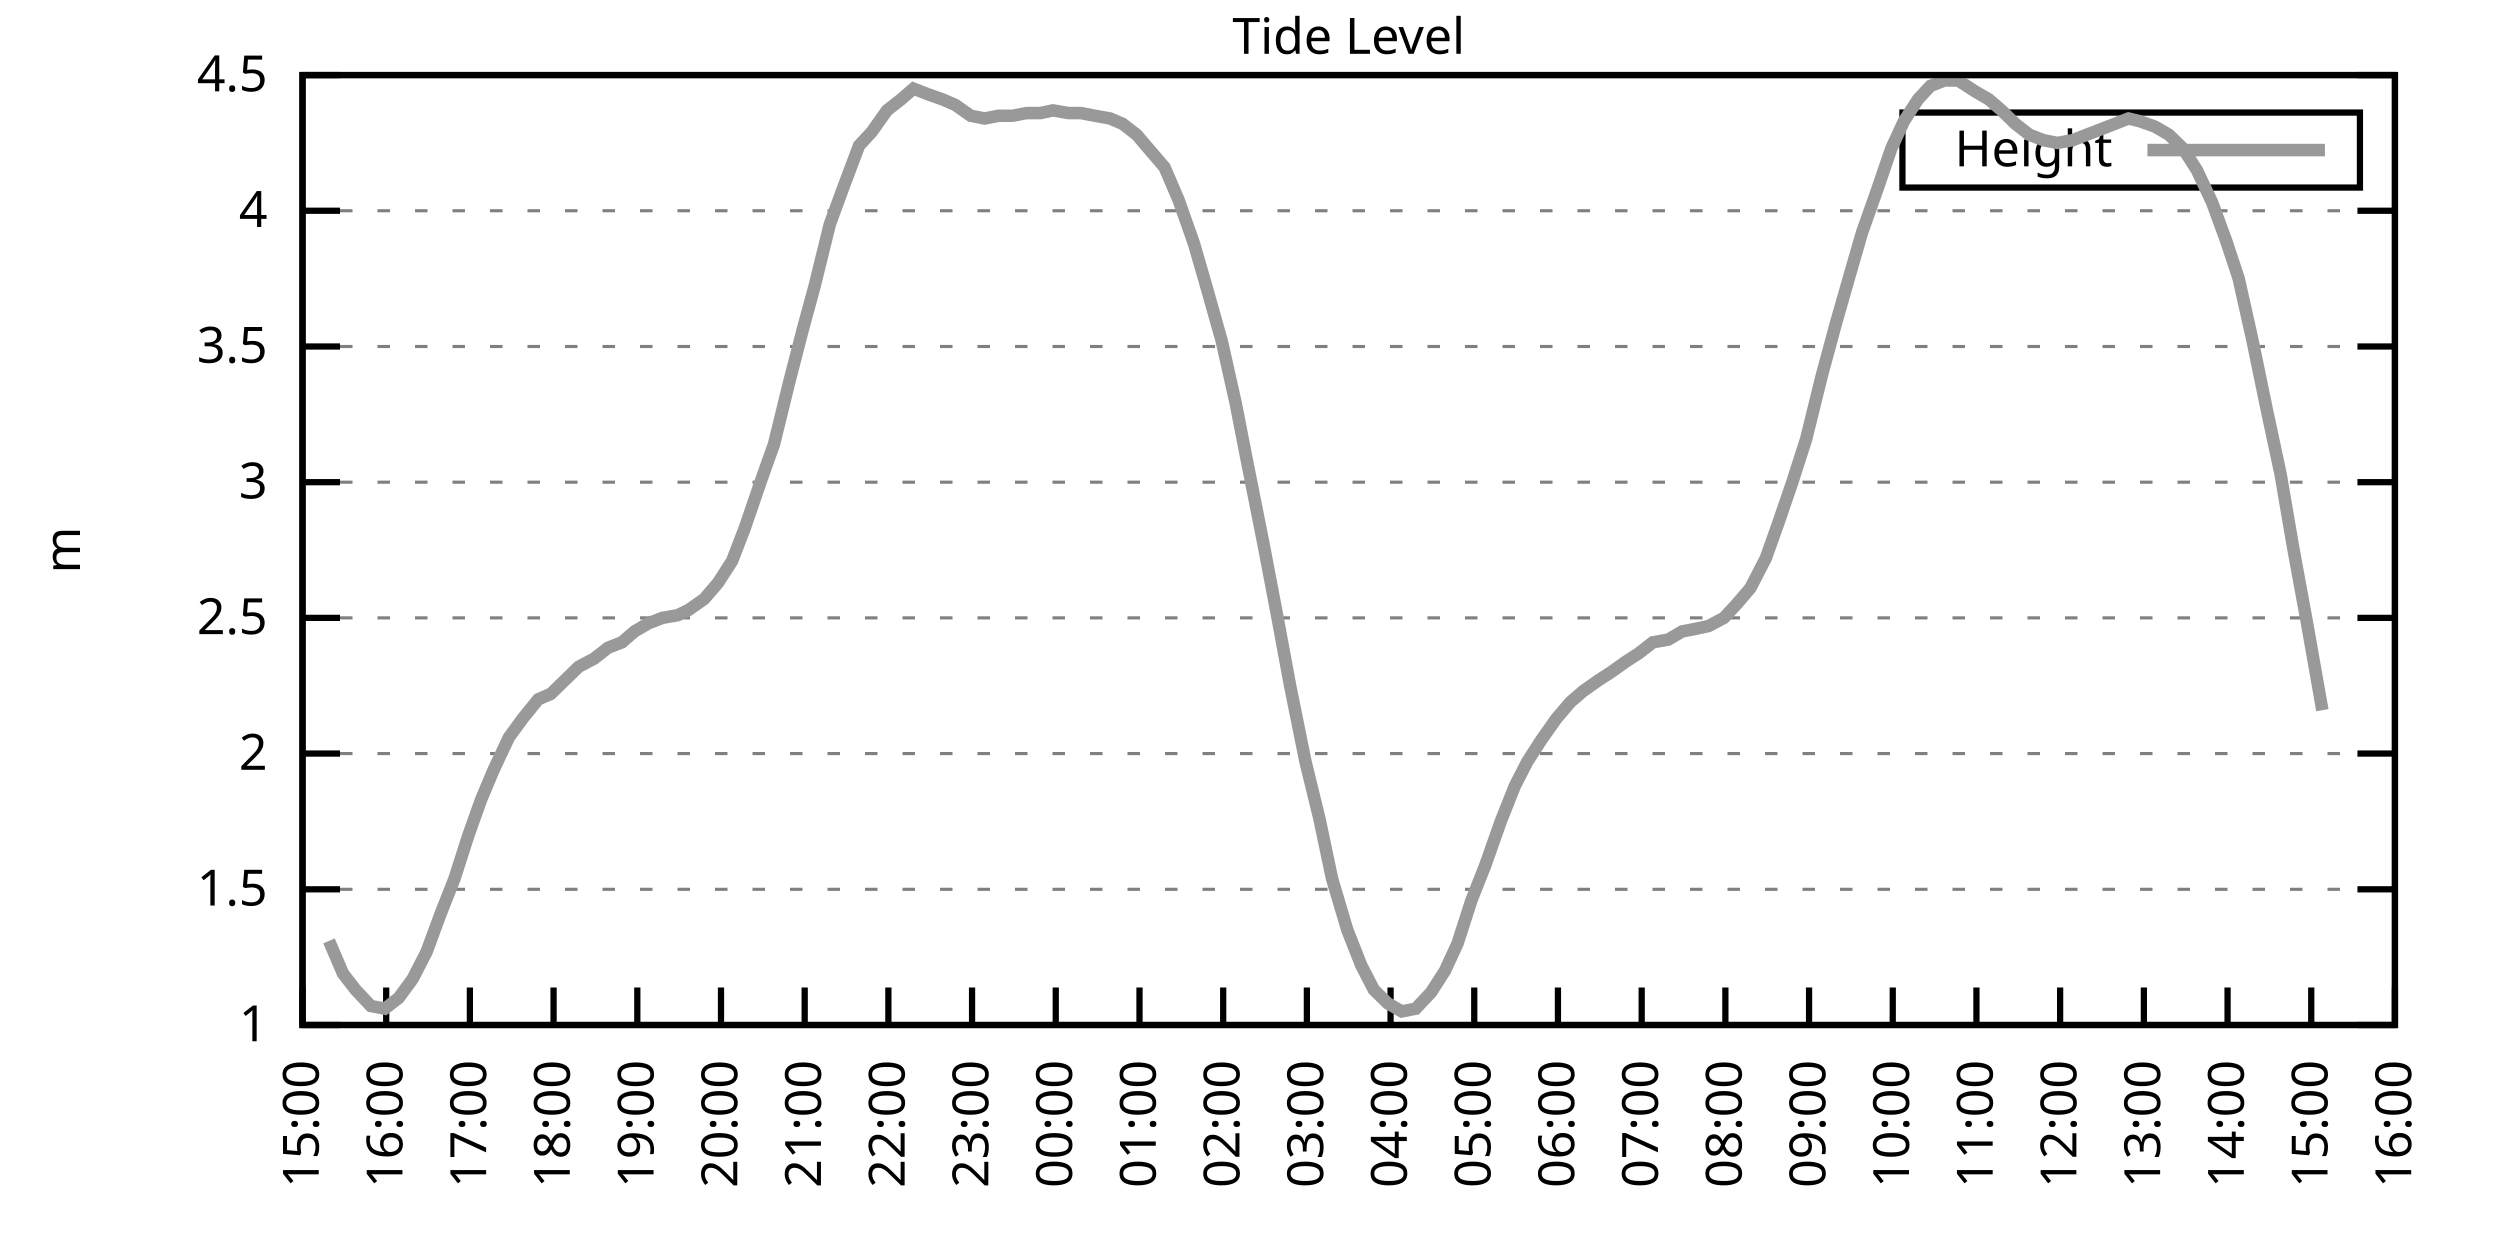
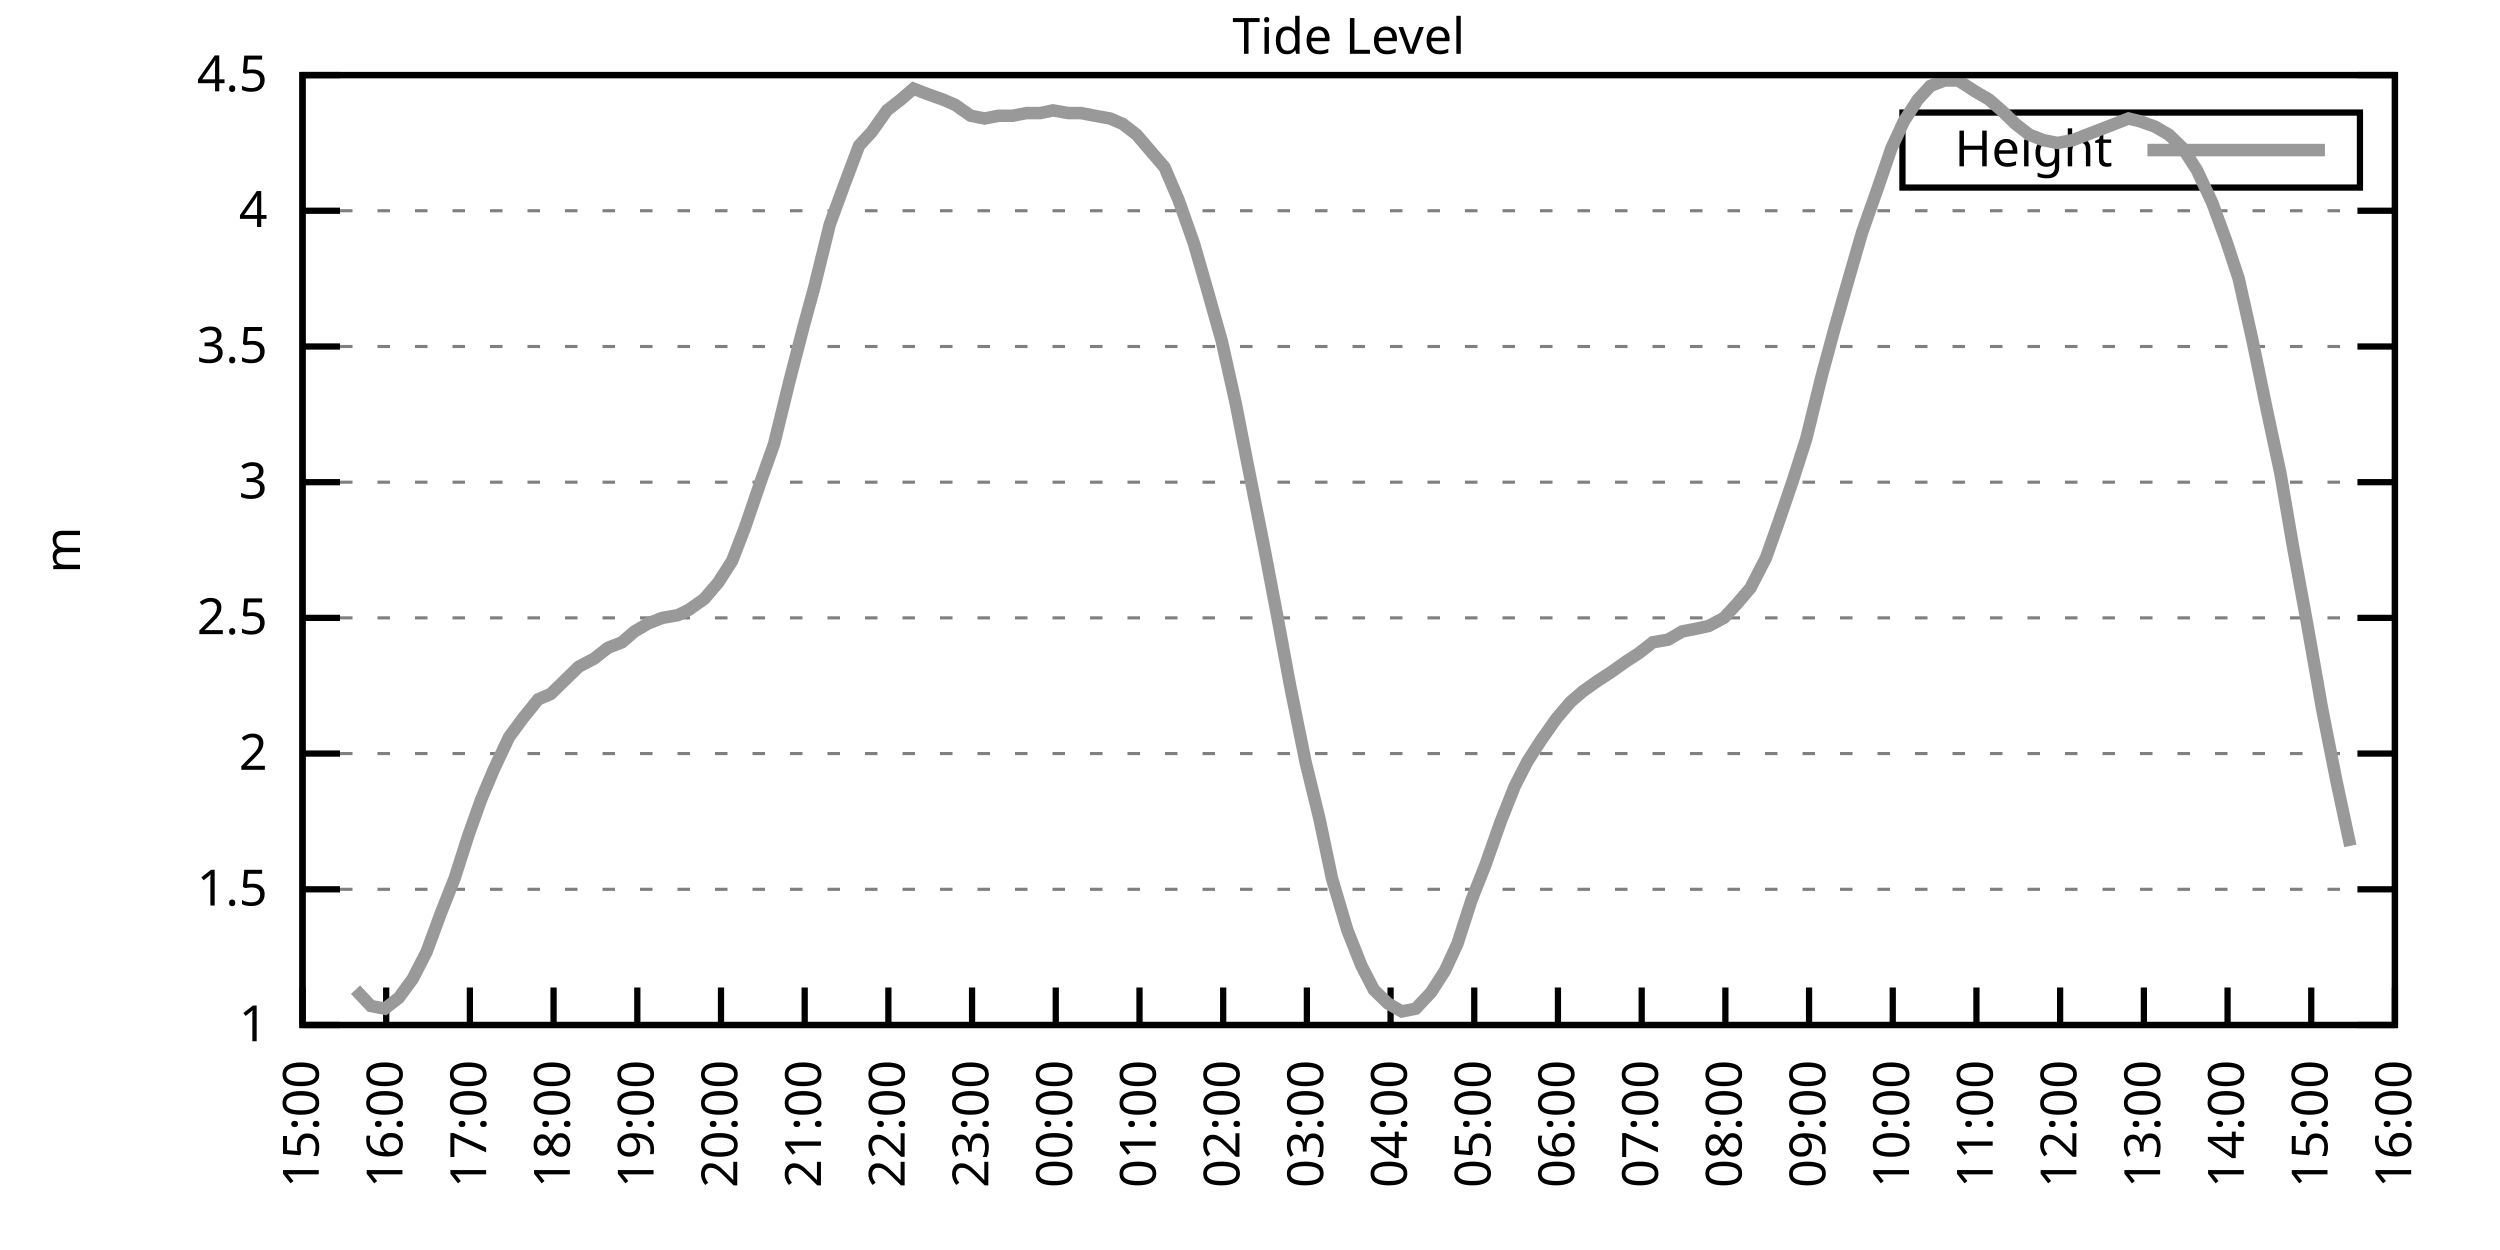
<svg xmlns="http://www.w3.org/2000/svg" xmlns:xlink="http://www.w3.org/1999/xlink" width="400" height="200" viewBox="0 0 400 200">
  <g id="gnuplot_canvas">
    <rect x="0" y="0" width="400" height="200" fill="none" />
    <defs>
      <circle id="gpDot" r="0.5" stroke-width="0.5" stroke="currentColor" />
      <path id="gpPt0" stroke-width="0.333" stroke="currentColor" d="M-1,0 h2 M0,-1 v2" />
      <path id="gpPt1" stroke-width="0.333" stroke="currentColor" d="M-1,-1 L1,1 M1,-1 L-1,1" />
      <path id="gpPt2" stroke-width="0.333" stroke="currentColor" d="M-1,0 L1,0 M0,-1 L0,1 M-1,-1 L1,1 M-1,1 L1,-1" />
      <rect id="gpPt3" stroke-width="0.333" stroke="currentColor" x="-1" y="-1" width="2" height="2" />
      <rect id="gpPt4" stroke-width="0.333" stroke="currentColor" fill="currentColor" x="-1" y="-1" width="2" height="2" />
      <circle id="gpPt5" stroke-width="0.333" stroke="currentColor" cx="0" cy="0" r="1" />
      <use xlink:href="#gpPt5" id="gpPt6" fill="currentColor" stroke="none" />
      <path id="gpPt7" stroke-width="0.333" stroke="currentColor" d="M0,-1.33 L-1.33,0.67 L1.33,0.67 z" />
      <use xlink:href="#gpPt7" id="gpPt8" fill="currentColor" stroke="none" />
      <use xlink:href="#gpPt7" id="gpPt9" stroke="currentColor" transform="rotate(180)" />
      <use xlink:href="#gpPt9" id="gpPt10" fill="currentColor" stroke="none" />
      <use xlink:href="#gpPt3" id="gpPt11" stroke="currentColor" transform="rotate(45)" />
      <use xlink:href="#gpPt11" id="gpPt12" fill="currentColor" stroke="none" />
      <path id="gpPt13" stroke-width="0.333" stroke="currentColor" d="M0,1.330 L1.265,0.411 L0.782,-1.067 L-0.782,-1.076 L-1.265,0.411 z" />
      <use xlink:href="#gpPt13" id="gpPt14" fill="currentColor" stroke="none" />
      <filter id="textbox" filterUnits="objectBoundingBox" x="0" y="0" height="1" width="1">
        <feFlood flood-color="white" flood-opacity="1" result="bgnd" />
        <feComposite in="SourceGraphic" in2="bgnd" operator="atop" />
      </filter>
      <filter id="greybox" filterUnits="objectBoundingBox" x="0" y="0" height="1" width="1">
        <feFlood flood-color="lightgrey" flood-opacity="1" result="grey" />
        <feComposite in="SourceGraphic" in2="grey" operator="atop" />
      </filter>
    </defs>
    <g fill="none" color="white" stroke="currentColor" stroke-width="1.00" stroke-linecap="butt" stroke-linejoin="miter">
</g>
    <g fill="none" color="black" stroke="currentColor" stroke-width="1.00" stroke-linecap="butt" stroke-linejoin="miter">
      <g stroke="none" shape-rendering="crispEdges">
        <polygon fill="rgb(255, 255, 255)" points="48.40,164.00 383.18,164.00 383.18,12.02 48.40,12.02 " />
      </g>
    </g>
    <g fill="none" color="black" stroke="currentColor" stroke-width="1.00" stroke-linecap="butt" stroke-linejoin="miter">
</g>
    <g fill="none" color="black" stroke="black" stroke-width="0.50" stroke-linecap="butt" stroke-linejoin="miter">
</g>
    <g fill="none" color="gray" stroke="currentColor" stroke-width="0.50" stroke-linecap="butt" stroke-linejoin="miter">
      <path stroke="gray" stroke-dasharray="2,4" class="gridline" d="M48.40,164.00 L383.19,164.00  " />
    </g>
    <g fill="none" color="gray" stroke="gray" stroke-width="1.00" stroke-linecap="butt" stroke-linejoin="miter">
</g>
    <g fill="none" color="black" stroke="currentColor" stroke-width="1.00" stroke-linecap="butt" stroke-linejoin="miter">
      <path stroke="black" d="M48.40,164.00 L54.40,164.00 M383.19,164.00 L377.19,164.00  " />
      <g transform="translate(42.80,166.60)" stroke="none" fill="black" font-family="Sans" font-size="8.00" text-anchor="end">
        <text>
          <tspan font-family="Sans"> 1</tspan>
        </text>
      </g>
    </g>
    <g fill="none" color="black" stroke="currentColor" stroke-width="1.00" stroke-linecap="butt" stroke-linejoin="miter">
</g>
    <g fill="none" color="black" stroke="black" stroke-width="0.50" stroke-linecap="butt" stroke-linejoin="miter">
</g>
    <g fill="none" color="gray" stroke="currentColor" stroke-width="0.50" stroke-linecap="butt" stroke-linejoin="miter">
      <path stroke="gray" stroke-dasharray="2,4" class="gridline" d="M48.40,142.29 L383.19,142.29  " />
    </g>
    <g fill="none" color="gray" stroke="gray" stroke-width="1.00" stroke-linecap="butt" stroke-linejoin="miter">
</g>
    <g fill="none" color="black" stroke="currentColor" stroke-width="1.00" stroke-linecap="butt" stroke-linejoin="miter">
      <path stroke="black" d="M48.40,142.29 L54.40,142.29 M383.19,142.29 L377.19,142.29  " />
      <g transform="translate(42.80,144.89)" stroke="none" fill="black" font-family="Sans" font-size="8.00" text-anchor="end">
        <text>
          <tspan font-family="Sans"> 1.5</tspan>
        </text>
      </g>
    </g>
    <g fill="none" color="black" stroke="currentColor" stroke-width="1.00" stroke-linecap="butt" stroke-linejoin="miter">
</g>
    <g fill="none" color="black" stroke="black" stroke-width="0.50" stroke-linecap="butt" stroke-linejoin="miter">
</g>
    <g fill="none" color="gray" stroke="currentColor" stroke-width="0.50" stroke-linecap="butt" stroke-linejoin="miter">
      <path stroke="gray" stroke-dasharray="2,4" class="gridline" d="M48.40,120.57 L383.19,120.57  " />
    </g>
    <g fill="none" color="gray" stroke="gray" stroke-width="1.00" stroke-linecap="butt" stroke-linejoin="miter">
</g>
    <g fill="none" color="black" stroke="currentColor" stroke-width="1.00" stroke-linecap="butt" stroke-linejoin="miter">
      <path stroke="black" d="M48.40,120.57 L54.40,120.57 M383.19,120.57 L377.19,120.57  " />
      <g transform="translate(42.80,123.17)" stroke="none" fill="black" font-family="Sans" font-size="8.00" text-anchor="end">
        <text>
          <tspan font-family="Sans"> 2</tspan>
        </text>
      </g>
    </g>
    <g fill="none" color="black" stroke="currentColor" stroke-width="1.00" stroke-linecap="butt" stroke-linejoin="miter">
</g>
    <g fill="none" color="black" stroke="black" stroke-width="0.50" stroke-linecap="butt" stroke-linejoin="miter">
</g>
    <g fill="none" color="gray" stroke="currentColor" stroke-width="0.50" stroke-linecap="butt" stroke-linejoin="miter">
      <path stroke="gray" stroke-dasharray="2,4" class="gridline" d="M48.40,98.86 L383.19,98.86  " />
    </g>
    <g fill="none" color="gray" stroke="gray" stroke-width="1.00" stroke-linecap="butt" stroke-linejoin="miter">
</g>
    <g fill="none" color="black" stroke="currentColor" stroke-width="1.00" stroke-linecap="butt" stroke-linejoin="miter">
      <path stroke="black" d="M48.40,98.86 L54.40,98.86 M383.19,98.86 L377.19,98.86  " />
      <g transform="translate(42.80,101.46)" stroke="none" fill="black" font-family="Sans" font-size="8.00" text-anchor="end">
        <text>
          <tspan font-family="Sans"> 2.5</tspan>
        </text>
      </g>
    </g>
    <g fill="none" color="black" stroke="currentColor" stroke-width="1.00" stroke-linecap="butt" stroke-linejoin="miter">
</g>
    <g fill="none" color="black" stroke="black" stroke-width="0.50" stroke-linecap="butt" stroke-linejoin="miter">
</g>
    <g fill="none" color="gray" stroke="currentColor" stroke-width="0.50" stroke-linecap="butt" stroke-linejoin="miter">
      <path stroke="gray" stroke-dasharray="2,4" class="gridline" d="M48.40,77.15 L383.19,77.15  " />
    </g>
    <g fill="none" color="gray" stroke="gray" stroke-width="1.00" stroke-linecap="butt" stroke-linejoin="miter">
</g>
    <g fill="none" color="black" stroke="currentColor" stroke-width="1.00" stroke-linecap="butt" stroke-linejoin="miter">
      <path stroke="black" d="M48.40,77.15 L54.40,77.15 M383.19,77.15 L377.19,77.15  " />
      <g transform="translate(42.80,79.75)" stroke="none" fill="black" font-family="Sans" font-size="8.00" text-anchor="end">
        <text>
          <tspan font-family="Sans"> 3</tspan>
        </text>
      </g>
    </g>
    <g fill="none" color="black" stroke="currentColor" stroke-width="1.00" stroke-linecap="butt" stroke-linejoin="miter">
</g>
    <g fill="none" color="black" stroke="black" stroke-width="0.50" stroke-linecap="butt" stroke-linejoin="miter">
</g>
    <g fill="none" color="gray" stroke="currentColor" stroke-width="0.50" stroke-linecap="butt" stroke-linejoin="miter">
      <path stroke="gray" stroke-dasharray="2,4" class="gridline" d="M48.40,55.44 L383.19,55.44  " />
    </g>
    <g fill="none" color="gray" stroke="gray" stroke-width="1.00" stroke-linecap="butt" stroke-linejoin="miter">
</g>
    <g fill="none" color="black" stroke="currentColor" stroke-width="1.00" stroke-linecap="butt" stroke-linejoin="miter">
      <path stroke="black" d="M48.40,55.44 L54.40,55.44 M383.19,55.44 L377.19,55.44  " />
      <g transform="translate(42.80,58.04)" stroke="none" fill="black" font-family="Sans" font-size="8.00" text-anchor="end">
        <text>
          <tspan font-family="Sans"> 3.5</tspan>
        </text>
      </g>
    </g>
    <g fill="none" color="black" stroke="currentColor" stroke-width="1.00" stroke-linecap="butt" stroke-linejoin="miter">
</g>
    <g fill="none" color="black" stroke="black" stroke-width="0.50" stroke-linecap="butt" stroke-linejoin="miter">
</g>
    <g fill="none" color="gray" stroke="currentColor" stroke-width="0.50" stroke-linecap="butt" stroke-linejoin="miter">
      <path stroke="gray" stroke-dasharray="2,4" class="gridline" d="M48.40,33.72 L383.19,33.72  " />
    </g>
    <g fill="none" color="gray" stroke="gray" stroke-width="1.00" stroke-linecap="butt" stroke-linejoin="miter">
</g>
    <g fill="none" color="black" stroke="currentColor" stroke-width="1.00" stroke-linecap="butt" stroke-linejoin="miter">
      <path stroke="black" d="M48.40,33.72 L54.40,33.72 M383.19,33.72 L377.19,33.72  " />
      <g transform="translate(42.80,36.32)" stroke="none" fill="black" font-family="Sans" font-size="8.00" text-anchor="end">
        <text>
          <tspan font-family="Sans"> 4</tspan>
        </text>
      </g>
    </g>
    <g fill="none" color="black" stroke="currentColor" stroke-width="1.00" stroke-linecap="butt" stroke-linejoin="miter">
</g>
    <g fill="none" color="black" stroke="black" stroke-width="0.50" stroke-linecap="butt" stroke-linejoin="miter">
</g>
    <g fill="none" color="gray" stroke="currentColor" stroke-width="0.50" stroke-linecap="butt" stroke-linejoin="miter">
      <path stroke="gray" stroke-dasharray="2,4" class="gridline" d="M48.40,12.01 L383.19,12.01  " />
    </g>
    <g fill="none" color="gray" stroke="gray" stroke-width="1.00" stroke-linecap="butt" stroke-linejoin="miter">
</g>
    <g fill="none" color="black" stroke="currentColor" stroke-width="1.00" stroke-linecap="butt" stroke-linejoin="miter">
      <path stroke="black" d="M48.40,12.01 L54.40,12.01 M383.19,12.01 L377.19,12.01  " />
      <g transform="translate(42.80,14.61)" stroke="none" fill="black" font-family="Sans" font-size="8.00" text-anchor="end">
        <text>
          <tspan font-family="Sans"> 4.5</tspan>
        </text>
      </g>
    </g>
    <g fill="none" color="black" stroke="currentColor" stroke-width="1.00" stroke-linecap="butt" stroke-linejoin="miter">
      <path stroke="black" d="M48.40,164.00 L48.40,158.00  " />
      <g transform="translate(51.00,169.60) rotate(270.00)" stroke="none" fill="black" font-family="Sans" font-size="8.00" text-anchor="end">
        <text>
          <tspan font-family="Sans">15:00</tspan>
        </text>
      </g>
    </g>
    <g fill="none" color="black" stroke="currentColor" stroke-width="1.00" stroke-linecap="butt" stroke-linejoin="miter">
      <path stroke="black" d="M61.79,164.00 L61.79,158.00  " />
      <g transform="translate(64.39,169.60) rotate(270.00)" stroke="none" fill="black" font-family="Sans" font-size="8.00" text-anchor="end">
        <text>
          <tspan font-family="Sans">16:00</tspan>
        </text>
      </g>
    </g>
    <g fill="none" color="black" stroke="currentColor" stroke-width="1.00" stroke-linecap="butt" stroke-linejoin="miter">
      <path stroke="black" d="M75.18,164.00 L75.18,158.00  " />
      <g transform="translate(77.78,169.60) rotate(270.00)" stroke="none" fill="black" font-family="Sans" font-size="8.00" text-anchor="end">
        <text>
          <tspan font-family="Sans">17:00</tspan>
        </text>
      </g>
    </g>
    <g fill="none" color="black" stroke="currentColor" stroke-width="1.00" stroke-linecap="butt" stroke-linejoin="miter">
      <path stroke="black" d="M88.57,164.00 L88.57,158.00  " />
      <g transform="translate(91.17,169.60) rotate(270.00)" stroke="none" fill="black" font-family="Sans" font-size="8.00" text-anchor="end">
        <text>
          <tspan font-family="Sans">18:00</tspan>
        </text>
      </g>
    </g>
    <g fill="none" color="black" stroke="currentColor" stroke-width="1.00" stroke-linecap="butt" stroke-linejoin="miter">
      <path stroke="black" d="M101.97,164.00 L101.97,158.00  " />
      <g transform="translate(104.57,169.60) rotate(270.00)" stroke="none" fill="black" font-family="Sans" font-size="8.00" text-anchor="end">
        <text>
          <tspan font-family="Sans">19:00</tspan>
        </text>
      </g>
    </g>
    <g fill="none" color="black" stroke="currentColor" stroke-width="1.00" stroke-linecap="butt" stroke-linejoin="miter">
      <path stroke="black" d="M115.36,164.00 L115.36,158.00  " />
      <g transform="translate(117.96,169.60) rotate(270.00)" stroke="none" fill="black" font-family="Sans" font-size="8.00" text-anchor="end">
        <text>
          <tspan font-family="Sans">20:00</tspan>
        </text>
      </g>
    </g>
    <g fill="none" color="black" stroke="currentColor" stroke-width="1.00" stroke-linecap="butt" stroke-linejoin="miter">
      <path stroke="black" d="M128.75,164.00 L128.75,158.00  " />
      <g transform="translate(131.35,169.60) rotate(270.00)" stroke="none" fill="black" font-family="Sans" font-size="8.00" text-anchor="end">
        <text>
          <tspan font-family="Sans">21:00</tspan>
        </text>
      </g>
    </g>
    <g fill="none" color="black" stroke="currentColor" stroke-width="1.00" stroke-linecap="butt" stroke-linejoin="miter">
      <path stroke="black" d="M142.14,164.00 L142.14,158.00  " />
      <g transform="translate(144.74,169.60) rotate(270.00)" stroke="none" fill="black" font-family="Sans" font-size="8.00" text-anchor="end">
        <text>
          <tspan font-family="Sans">22:00</tspan>
        </text>
      </g>
    </g>
    <g fill="none" color="black" stroke="currentColor" stroke-width="1.00" stroke-linecap="butt" stroke-linejoin="miter">
      <path stroke="black" d="M155.53,164.00 L155.53,158.00  " />
      <g transform="translate(158.13,169.60) rotate(270.00)" stroke="none" fill="black" font-family="Sans" font-size="8.00" text-anchor="end">
        <text>
          <tspan font-family="Sans">23:00</tspan>
        </text>
      </g>
    </g>
    <g fill="none" color="black" stroke="currentColor" stroke-width="1.00" stroke-linecap="butt" stroke-linejoin="miter">
      <path stroke="black" d="M168.92,164.00 L168.92,158.00  " />
      <g transform="translate(171.52,169.60) rotate(270.00)" stroke="none" fill="black" font-family="Sans" font-size="8.00" text-anchor="end">
        <text>
          <tspan font-family="Sans">00:00</tspan>
        </text>
      </g>
    </g>
    <g fill="none" color="black" stroke="currentColor" stroke-width="1.00" stroke-linecap="butt" stroke-linejoin="miter">
      <path stroke="black" d="M182.32,164.00 L182.32,158.00  " />
      <g transform="translate(184.92,169.60) rotate(270.00)" stroke="none" fill="black" font-family="Sans" font-size="8.00" text-anchor="end">
        <text>
          <tspan font-family="Sans">01:00</tspan>
        </text>
      </g>
    </g>
    <g fill="none" color="black" stroke="currentColor" stroke-width="1.00" stroke-linecap="butt" stroke-linejoin="miter">
      <path stroke="black" d="M195.71,164.00 L195.71,158.00  " />
      <g transform="translate(198.31,169.60) rotate(270.00)" stroke="none" fill="black" font-family="Sans" font-size="8.00" text-anchor="end">
        <text>
          <tspan font-family="Sans">02:00</tspan>
        </text>
      </g>
    </g>
    <g fill="none" color="black" stroke="currentColor" stroke-width="1.00" stroke-linecap="butt" stroke-linejoin="miter">
      <path stroke="black" d="M209.10,164.00 L209.10,158.00  " />
      <g transform="translate(211.70,169.60) rotate(270.00)" stroke="none" fill="black" font-family="Sans" font-size="8.00" text-anchor="end">
        <text>
          <tspan font-family="Sans">03:00</tspan>
        </text>
      </g>
    </g>
    <g fill="none" color="black" stroke="currentColor" stroke-width="1.00" stroke-linecap="butt" stroke-linejoin="miter">
      <path stroke="black" d="M222.49,164.00 L222.49,158.00  " />
      <g transform="translate(225.09,169.60) rotate(270.00)" stroke="none" fill="black" font-family="Sans" font-size="8.00" text-anchor="end">
        <text>
          <tspan font-family="Sans">04:00</tspan>
        </text>
      </g>
    </g>
    <g fill="none" color="black" stroke="currentColor" stroke-width="1.00" stroke-linecap="butt" stroke-linejoin="miter">
      <path stroke="black" d="M235.88,164.00 L235.88,158.00  " />
      <g transform="translate(238.48,169.60) rotate(270.00)" stroke="none" fill="black" font-family="Sans" font-size="8.00" text-anchor="end">
        <text>
          <tspan font-family="Sans">05:00</tspan>
        </text>
      </g>
    </g>
    <g fill="none" color="black" stroke="currentColor" stroke-width="1.00" stroke-linecap="butt" stroke-linejoin="miter">
      <path stroke="black" d="M249.27,164.00 L249.27,158.00  " />
      <g transform="translate(251.87,169.60) rotate(270.00)" stroke="none" fill="black" font-family="Sans" font-size="8.00" text-anchor="end">
        <text>
          <tspan font-family="Sans">06:00</tspan>
        </text>
      </g>
    </g>
    <g fill="none" color="black" stroke="currentColor" stroke-width="1.00" stroke-linecap="butt" stroke-linejoin="miter">
      <path stroke="black" d="M262.67,164.00 L262.67,158.00  " />
      <g transform="translate(265.27,169.60) rotate(270.00)" stroke="none" fill="black" font-family="Sans" font-size="8.00" text-anchor="end">
        <text>
          <tspan font-family="Sans">07:00</tspan>
        </text>
      </g>
    </g>
    <g fill="none" color="black" stroke="currentColor" stroke-width="1.00" stroke-linecap="butt" stroke-linejoin="miter">
      <path stroke="black" d="M276.06,164.00 L276.06,158.00  " />
      <g transform="translate(278.66,169.60) rotate(270.00)" stroke="none" fill="black" font-family="Sans" font-size="8.00" text-anchor="end">
        <text>
          <tspan font-family="Sans">08:00</tspan>
        </text>
      </g>
    </g>
    <g fill="none" color="black" stroke="currentColor" stroke-width="1.00" stroke-linecap="butt" stroke-linejoin="miter">
      <path stroke="black" d="M289.45,164.00 L289.45,158.00  " />
      <g transform="translate(292.05,169.60) rotate(270.00)" stroke="none" fill="black" font-family="Sans" font-size="8.00" text-anchor="end">
        <text>
          <tspan font-family="Sans">09:00</tspan>
        </text>
      </g>
    </g>
    <g fill="none" color="black" stroke="currentColor" stroke-width="1.00" stroke-linecap="butt" stroke-linejoin="miter">
      <path stroke="black" d="M302.84,164.00 L302.84,158.00  " />
      <g transform="translate(305.44,169.60) rotate(270.00)" stroke="none" fill="black" font-family="Sans" font-size="8.00" text-anchor="end">
        <text>
          <tspan font-family="Sans">10:00</tspan>
        </text>
      </g>
    </g>
    <g fill="none" color="black" stroke="currentColor" stroke-width="1.00" stroke-linecap="butt" stroke-linejoin="miter">
      <path stroke="black" d="M316.23,164.00 L316.23,158.00  " />
      <g transform="translate(318.83,169.60) rotate(270.00)" stroke="none" fill="black" font-family="Sans" font-size="8.00" text-anchor="end">
        <text>
          <tspan font-family="Sans">11:00</tspan>
        </text>
      </g>
    </g>
    <g fill="none" color="black" stroke="currentColor" stroke-width="1.00" stroke-linecap="butt" stroke-linejoin="miter">
      <path stroke="black" d="M329.62,164.00 L329.62,158.00  " />
      <g transform="translate(332.22,169.60) rotate(270.00)" stroke="none" fill="black" font-family="Sans" font-size="8.00" text-anchor="end">
        <text>
          <tspan font-family="Sans">12:00</tspan>
        </text>
      </g>
    </g>
    <g fill="none" color="black" stroke="currentColor" stroke-width="1.00" stroke-linecap="butt" stroke-linejoin="miter">
      <path stroke="black" d="M343.02,164.00 L343.02,158.00  " />
      <g transform="translate(345.62,169.60) rotate(270.00)" stroke="none" fill="black" font-family="Sans" font-size="8.00" text-anchor="end">
        <text>
          <tspan font-family="Sans">13:00</tspan>
        </text>
      </g>
    </g>
    <g fill="none" color="black" stroke="currentColor" stroke-width="1.00" stroke-linecap="butt" stroke-linejoin="miter">
      <path stroke="black" d="M356.41,164.00 L356.41,158.00  " />
      <g transform="translate(359.01,169.60) rotate(270.00)" stroke="none" fill="black" font-family="Sans" font-size="8.00" text-anchor="end">
        <text>
          <tspan font-family="Sans">14:00</tspan>
        </text>
      </g>
    </g>
    <g fill="none" color="black" stroke="currentColor" stroke-width="1.00" stroke-linecap="butt" stroke-linejoin="miter">
      <path stroke="black" d="M369.80,164.00 L369.80,158.00  " />
      <g transform="translate(372.40,169.60) rotate(270.00)" stroke="none" fill="black" font-family="Sans" font-size="8.00" text-anchor="end">
        <text>
          <tspan font-family="Sans">15:00</tspan>
        </text>
      </g>
    </g>
    <g fill="none" color="black" stroke="currentColor" stroke-width="1.00" stroke-linecap="butt" stroke-linejoin="miter">
      <path stroke="black" d="M383.19,164.00 L383.19,158.00  " />
      <g transform="translate(385.79,169.60) rotate(270.00)" stroke="none" fill="black" font-family="Sans" font-size="8.00" text-anchor="end">
        <text>
          <tspan font-family="Sans">16:00</tspan>
        </text>
      </g>
    </g>
    <g fill="none" color="black" stroke="currentColor" stroke-width="1.00" stroke-linecap="butt" stroke-linejoin="miter">
</g>
    <g fill="none" color="black" stroke="currentColor" stroke-width="1.00" stroke-linecap="butt" stroke-linejoin="miter">
      <path stroke="black" d="M48.40,12.01 L48.40,164.00 L383.19,164.00 L383.19,12.01 L48.40,12.01 Z  " />
    </g>
    <g fill="none" color="black" stroke="currentColor" stroke-width="1.00" stroke-linecap="butt" stroke-linejoin="miter">
</g>
    <g fill="none" color="black" stroke="currentColor" stroke-width="1.00" stroke-linecap="butt" stroke-linejoin="miter">
      <path stroke="black" d="M304.39,30.01 L304.39,18.01 L377.59,18.01 L377.59,30.01 L304.39,30.01 Z  " />
    </g>
    <g id="Tide_level_plot_1">
      <g fill="none" color="white" stroke="black" stroke-width="2.00" stroke-linecap="butt" stroke-linejoin="miter">
</g>
      <g fill="none" color="black" stroke="currentColor" stroke-width="2.00" stroke-linecap="butt" stroke-linejoin="miter">
        <g transform="translate(337.99,26.61)" stroke="none" fill="black" font-family="Sans" font-size="8.00" text-anchor="end">
          <text>
            <tspan font-family="Sans">Height</tspan>
          </text>
        </g>
      </g>
      <g fill="none" color="black" stroke="currentColor" stroke-width="2.00" stroke-linecap="butt" stroke-linejoin="miter">
-         <path stroke="rgb(153, 153, 153)" d="M343.59,24.01 L371.99,24.01 M52.64,150.54 L54.87,155.75 L56.88,158.35 L59.34,160.96 L61.57,161.39 L63.80,159.66   L66.03,156.62 L68.26,152.28 L70.50,146.20 L72.73,140.55 L74.96,133.60 L76.97,127.96 L78.98,123.18 L81.43,117.97   L83.66,114.93 L86.12,111.89 L88.13,111.02 L90.36,108.85 L92.59,106.68 L95.05,105.38 L97.28,103.64 L99.51,102.77   L101.52,101.03 L103.75,99.73 L105.98,98.86 L108.44,98.43 L110.22,97.56 L112.68,95.82 L114.91,93.22 L117.14,89.74   L119.15,84.53 L121.83,76.71 L123.84,71.07 L126.29,61.08 L128.53,52.40 L130.31,45.88 L132.77,35.89 L135.00,29.81   L137.45,23.30 L139.46,21.13 L141.92,17.66 L144.15,15.92 L146.16,14.18 L148.39,15.05 L150.85,15.92 L152.85,16.79   L155.31,18.52 L157.54,18.96 L159.77,18.52 L162.01,18.52 L164.24,18.09 L166.47,18.09 L168.48,17.66 L170.93,18.09   L172.94,18.09 L175.17,18.52 L177.63,18.96 L179.64,19.83 L181.87,21.56 L184.10,24.17 L186.33,26.77 L188.57,31.99   L191.02,38.93 L193.03,45.88 L195.48,54.57 L197.72,64.56 L199.50,73.67 L202.18,87.14 L204.41,98.86 L206.42,109.72   L208.88,121.88 L211.11,131.00 L213.12,140.55 L215.57,148.80 L217.80,154.45 L219.81,158.35 L222.04,160.53 L224.28,161.83   L226.51,161.39 L228.96,158.79 L231.20,155.31 L233.20,150.97 L235.44,144.02 L237.67,138.38 L240.12,131.43 L242.36,125.79   L244.36,121.88 L246.60,118.40 L249.05,114.93 L251.28,112.32 L253.29,110.59 L255.75,108.85 L257.76,107.55 L260.21,105.81   L262.22,104.51 L264.45,102.77 L266.91,102.34 L269.14,101.03 L271.37,100.60 L273.38,100.16 L275.83,98.86 L277.84,96.69   L280.07,94.08 L282.53,89.31 L284.54,83.66 L286.77,77.15 L289.00,70.20 L291.46,60.21 L293.69,51.96 L295.92,44.15   L297.93,37.20 L300.39,30.25 L302.62,23.73 L304.63,19.39 L306.86,15.92 L308.87,13.75 L311.10,12.88 L313.33,12.88   L316.01,14.62 L318.24,15.92 L320.25,17.66 L322.48,19.83 L324.71,21.56 L326.95,22.43 L329.18,22.87 L331.63,22.43   L333.86,21.56 L336.10,20.70 L338.33,19.83 L340.56,18.96 L342.35,19.39 L344.80,20.26 L347.03,21.56 L349.26,23.73   L351.50,27.21 L353.95,32.42 L356.18,38.50 L358.19,44.58 L360.42,54.57 L362.66,65.42 L364.89,75.85 L366.90,87.57   L369.13,99.73 L371.58,113.63  " />
+         <path stroke="rgb(153, 153, 153)" d="M343.59,24.01 L371.99,24.01 M56.88,158.35 L59.34,160.96 L61.57,161.39 L63.80,159.66 L66.03,156.62 L68.26,152.28   L70.50,146.20 L72.73,140.55 L74.96,133.60 L76.97,127.96 L78.98,123.18 L81.43,117.97 L83.66,114.93 L86.12,111.89   L88.13,111.02 L90.36,108.85 L92.59,106.68 L95.05,105.38 L97.28,103.64 L99.51,102.77 L101.52,101.03 L103.75,99.73   L105.98,98.86 L108.44,98.43 L110.22,97.56 L112.68,95.82 L114.91,93.22 L117.14,89.74 L119.15,84.53 L121.83,76.71   L123.84,71.07 L126.29,61.08 L128.53,52.40 L130.31,45.88 L132.77,35.89 L135.00,29.81 L137.45,23.30 L139.46,21.13   L141.92,17.66 L144.15,15.92 L146.16,14.18 L148.39,15.05 L150.85,15.92 L152.85,16.79 L155.31,18.52 L157.54,18.96   L159.77,18.52 L162.01,18.52 L164.24,18.09 L166.47,18.09 L168.48,17.66 L170.93,18.09 L172.94,18.09 L175.17,18.52   L177.63,18.96 L179.64,19.83 L181.87,21.56 L184.10,24.17 L186.33,26.77 L188.57,31.99 L191.02,38.93 L193.03,45.88   L195.48,54.57 L197.72,64.56 L199.50,73.67 L202.18,87.14 L204.41,98.86 L206.42,109.72 L208.88,121.88 L211.11,131.00   L213.12,140.55 L215.57,148.80 L217.80,154.45 L219.81,158.35 L222.04,160.53 L224.28,161.83 L226.51,161.39 L228.96,158.79   L231.20,155.31 L233.20,150.97 L235.44,144.02 L237.67,138.38 L240.12,131.43 L242.36,125.79 L244.36,121.88 L246.60,118.40   L249.05,114.93 L251.28,112.32 L253.29,110.59 L255.75,108.85 L257.76,107.55 L260.21,105.81 L262.22,104.51 L264.45,102.77   L266.91,102.34 L269.14,101.03 L271.37,100.60 L273.38,100.16 L275.83,98.86 L277.84,96.69 L280.07,94.08 L282.53,89.31   L284.54,83.66 L286.77,77.15 L289.00,70.20 L291.46,60.21 L293.69,51.96 L295.92,44.15 L297.93,37.20 L300.39,30.25   L302.62,23.73 L304.63,19.39 L306.86,15.92 L308.87,13.75 L311.10,12.88 L313.33,12.88 L316.01,14.62 L318.24,15.92   L320.25,17.66 L322.48,19.83 L324.71,21.56 L326.95,22.43 L329.18,22.87 L331.63,22.43 L333.86,21.56 L336.10,20.70   L338.33,19.83 L340.56,18.96 L342.35,19.39 L344.80,20.26 L347.03,21.56 L349.26,23.73 L351.50,27.21 L353.95,32.42   L356.18,38.50 L358.19,44.58 L360.42,54.57 L362.66,65.42 L364.89,75.85 L366.90,87.57 L369.13,99.73 L371.58,113.63   L373.82,124.92 L376.05,135.34  " />
      </g>
    </g>
    <g fill="none" color="black" stroke="currentColor" stroke-width="2.00" stroke-linecap="butt" stroke-linejoin="miter">
</g>
    <g fill="none" color="black" stroke="black" stroke-width="1.00" stroke-linecap="butt" stroke-linejoin="miter">
</g>
    <g fill="none" color="black" stroke="currentColor" stroke-width="1.00" stroke-linecap="butt" stroke-linejoin="miter">
      <path stroke="black" d="M48.40,12.01 L48.40,164.00 L383.19,164.00 L383.19,12.01 L48.40,12.01 Z  " />
      <g transform="translate(12.80,88.01) rotate(270.00)" stroke="none" fill="black" font-family="Sans" font-size="8.00" text-anchor="middle">
        <text>
          <tspan font-family="Sans">m</tspan>
        </text>
      </g>
    </g>
    <g fill="none" color="black" stroke="currentColor" stroke-width="1.00" stroke-linecap="butt" stroke-linejoin="miter">
</g>
    <g fill="none" color="black" stroke="currentColor" stroke-width="1.00" stroke-linecap="butt" stroke-linejoin="miter">
      <g transform="translate(215.79,8.61)" stroke="none" fill="black" font-family="Sans" font-size="8.00" text-anchor="middle">
        <text>
          <tspan font-family="Sans">Tide Level</tspan>
        </text>
      </g>
    </g>
    <g fill="none" color="black" stroke="currentColor" stroke-width="1.00" stroke-linecap="butt" stroke-linejoin="miter">
</g>
  </g>
</svg>
